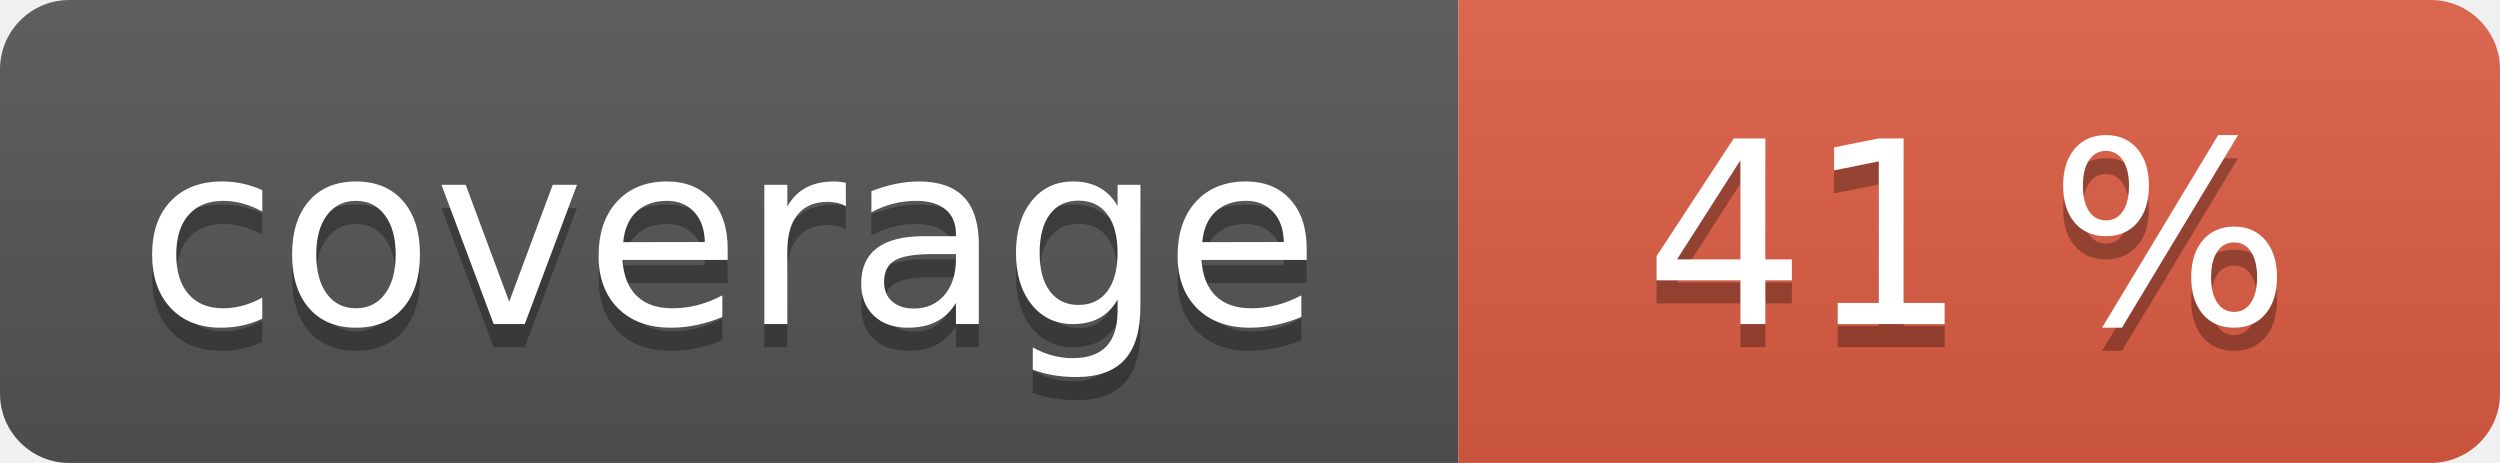
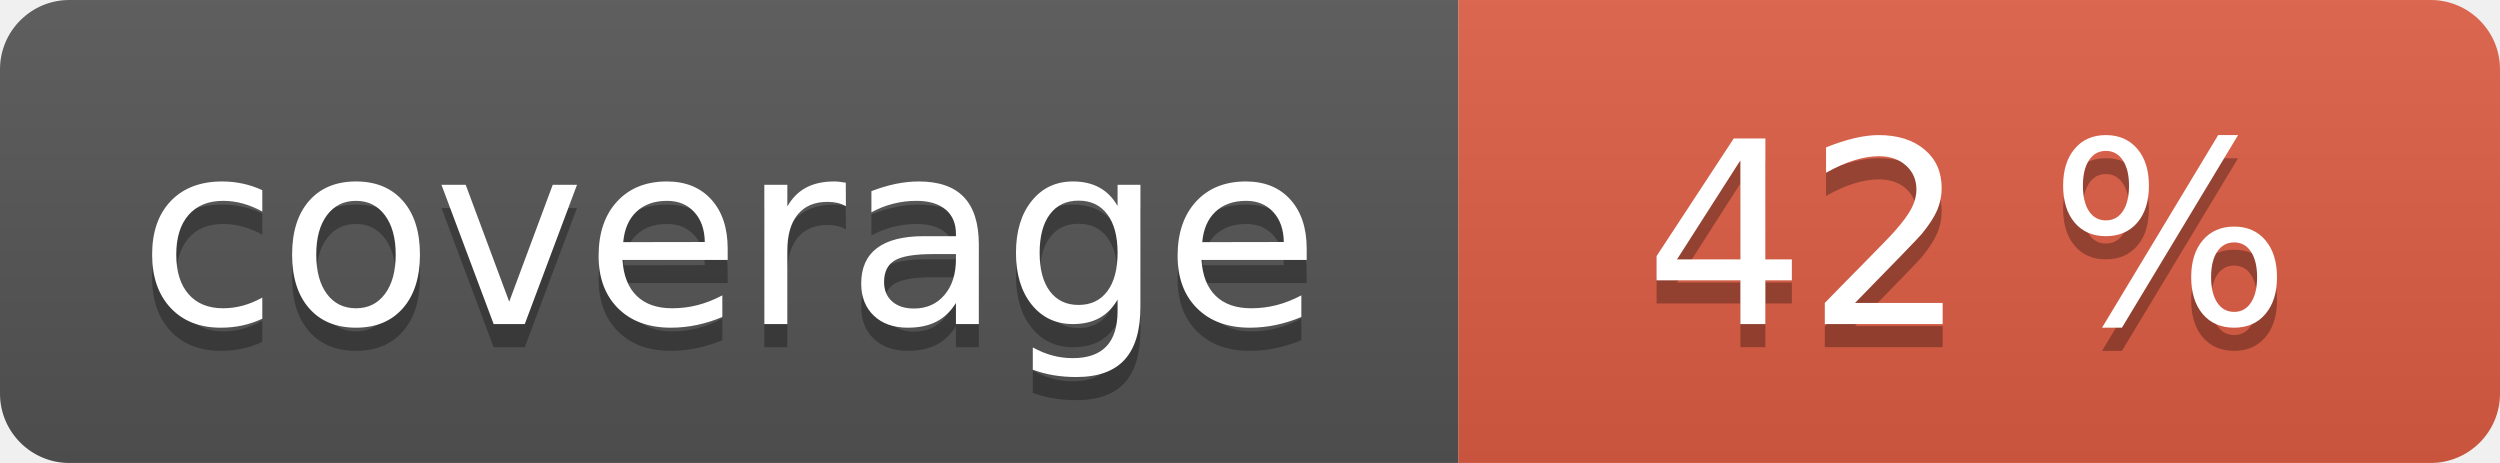
<svg xmlns="http://www.w3.org/2000/svg" width="108" height="20" role="img">
  <linearGradient id="s" x2="0" y2="100%">
    <stop offset="0" stop-color="#bbb" stop-opacity=".1" />
    <stop offset="1" stop-opacity=".1" />
  </linearGradient>
  <clipPath id="r">
    <rect width="108" height="20" rx="3" fill="#fff" />
  </clipPath>
  <g clip-path="url(#r)">
    <rect width="63" height="20" fill="#555" />
    <rect x="63" width="45" height="20" fill="#e05d44" />
    <rect width="108" height="20" fill="url(#s)" />
  </g>
  <g fill="#fff" text-anchor="middle" font-family="Verdana,Geneva,DejaVu Sans,sans-serif" text-rendering="geometricPrecision" font-size="110">
    <text aria-hidden="true" x="315" y="150" fill="#010101" fill-opacity=".3" transform="scale(.1)" textLength="530">coverage</text>
    <text x="315" y="140" transform="scale(.1)" fill="#fff" textLength="530">coverage</text>
-     <text aria-hidden="true" x="850" y="150" fill="#010101" fill-opacity=".3" transform="scale(.1)" textLength="350">41 %</text>
-     <text x="850" y="140" transform="scale(.1)" fill="#fff" textLength="350">41 %</text>
+     <text aria-hidden="true" x="850" y="150" fill="#010101" fill-opacity=".3" transform="scale(.1)" textLength="350">42 %</text>
+     <text x="850" y="140" transform="scale(.1)" fill="#fff" textLength="350">42 %</text>
  </g>
</svg>
